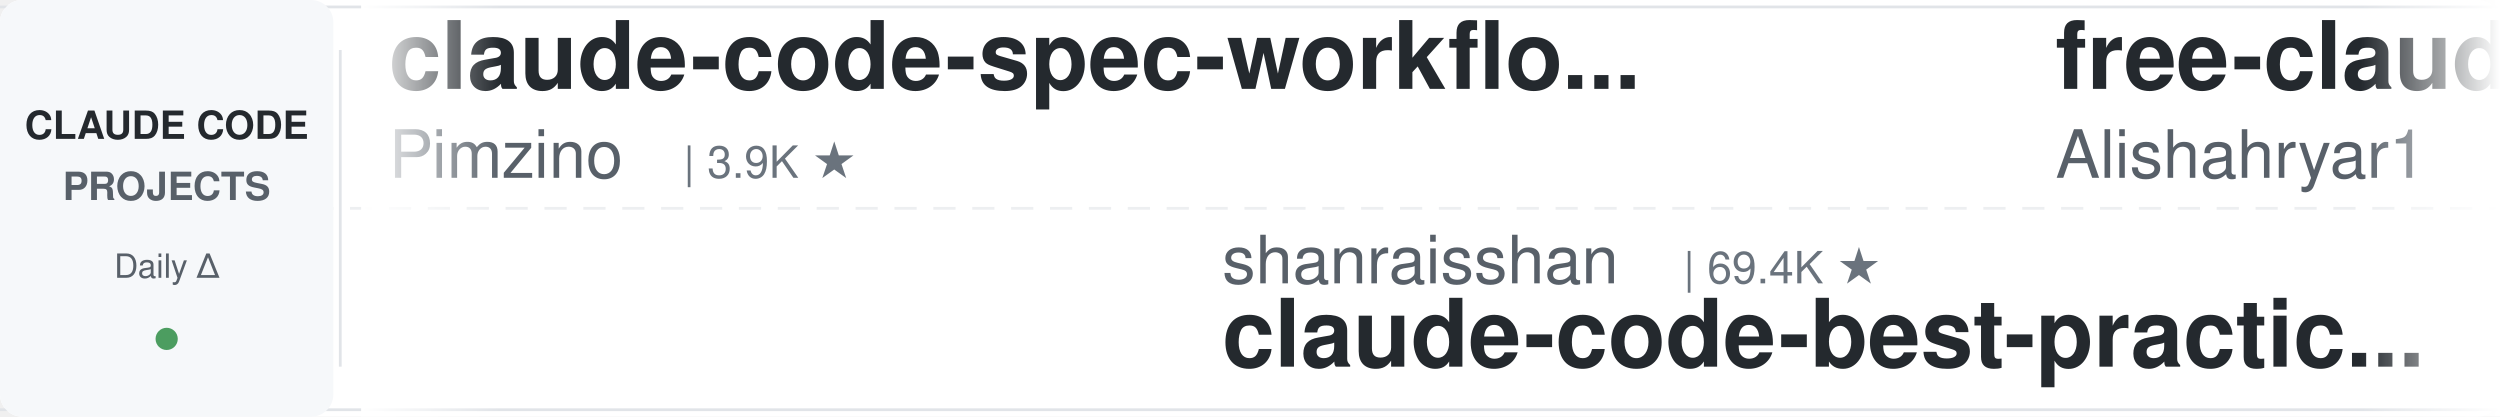
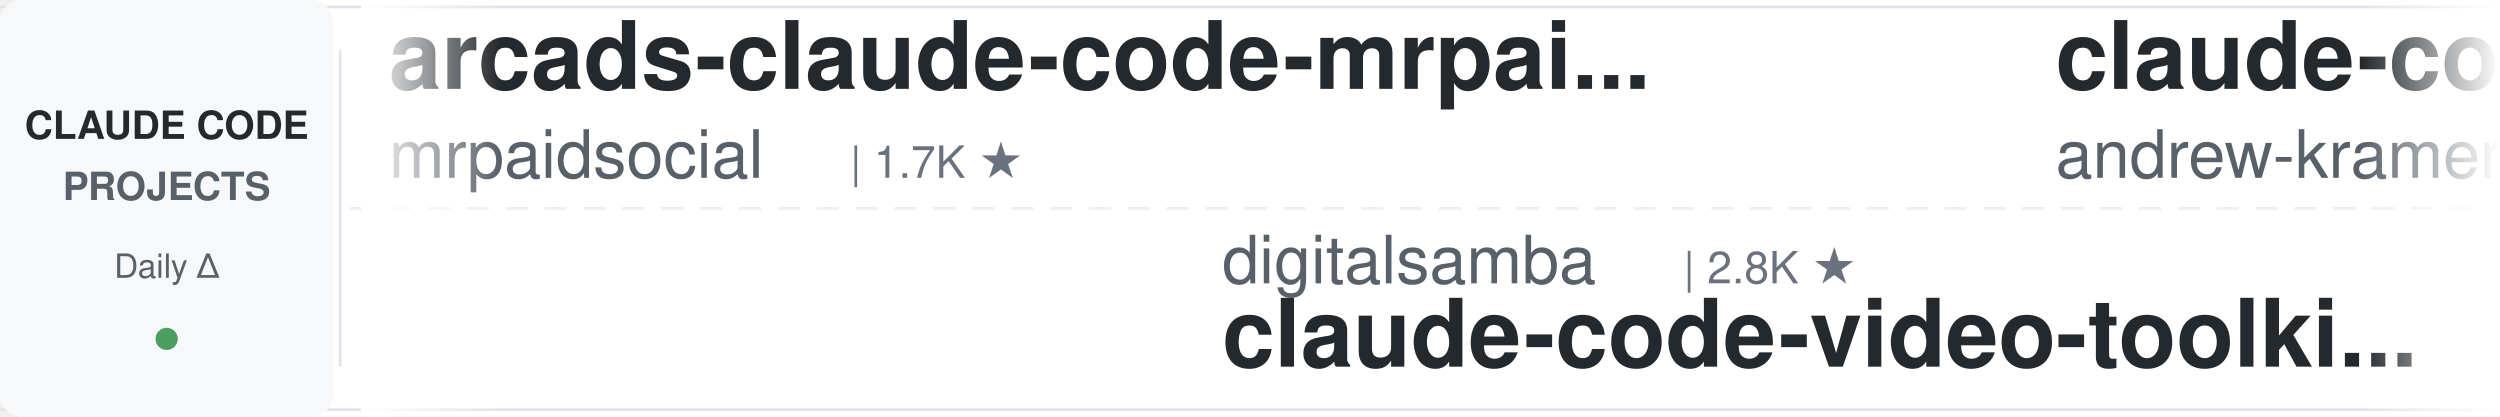
<svg xmlns="http://www.w3.org/2000/svg" width="900" height="150">
  <defs>
    <linearGradient id="leftFade" x1="0%" y1="0%" x2="100%" y2="0%">
      <stop offset="0%" style="stop-color:#ffffff;stop-opacity:1" />
      <stop offset="100%" style="stop-color:#ffffff;stop-opacity:0" />
    </linearGradient>
    <linearGradient id="rightFade" x1="0%" y1="0%" x2="100%" y2="0%">
      <stop offset="0%" style="stop-color:#ffffff;stop-opacity:0" />
      <stop offset="100%" style="stop-color:#ffffff;stop-opacity:1" />
    </linearGradient>
  </defs>
  <rect width="900" height="150" fill="#ffffff" rx="8" />
  <rect x="0" y="2" width="900" height="1" fill="#e1e4e8" />
  <rect x="0" y="147" width="900" height="1" fill="#e1e4e8" />
  <line x1="0" y1="75" x2="900" y2="75" stroke="#e1e4e8" stroke-width="1" stroke-dasharray="8 6" opacity="0.6" />
  <rect x="0" y="0" width="120" height="150" fill="#f6f8fa" rx="8" />
  <text x="60" y="50" font-family="-apple-system, BlinkMacSystemFont, 'Segoe UI', Helvetica, Arial, sans-serif" font-size="14" font-weight="600" fill="#24292e" text-anchor="middle">CLAUDE CODE</text>
  <text x="60" y="72" font-family="-apple-system, BlinkMacSystemFont, 'Segoe UI', Helvetica, Arial, sans-serif" font-size="14" font-weight="600" fill="#586069" text-anchor="middle">PROJECTS</text>
  <text x="60" y="100" font-family="-apple-system, BlinkMacSystemFont, 'Segoe UI', Helvetica, Arial, sans-serif" font-size="12" font-weight="500" fill="#586069" text-anchor="middle">Daily Δ</text>
  <circle cx="60" cy="122" r="4" fill="#22863a" opacity="0.8" />
  <rect x="122" y="18" width="1" height="114" fill="#e1e4e8" />
  <clipPath id="tickerClip">
    <rect x="130" y="0" width="770" height="150" />
  </clipPath>
  <g clip-path="url(#tickerClip)">
    <g id="tickerItems">
      <animateTransform attributeName="transform" attributeType="XML" type="translate" from="0 0" to="-3000 0" dur="54s" repeatCount="indefinite" />
      <g transform="translate(0, 0)">
-         <text x="140" y="32" font-family="-apple-system, BlinkMacSystemFont, 'Segoe UI', Helvetica, Arial, sans-serif" font-size="34" font-weight="600" fill="#24292e">claude-code-spec-workflo...</text>
-         <text x="140" y="64" font-family="-apple-system, BlinkMacSystemFont, 'Segoe UI', Helvetica, Arial, sans-serif" font-size="24" font-weight="400" fill="#586069">Pimzino</text>
-         <text x="246" y="64" font-family="-apple-system, BlinkMacSystemFont, 'Segoe UI', Helvetica, Arial, sans-serif" font-size="16" font-weight="500" fill="#6a737d">| 3.9K ★</text>
+         <text x="140" y="32" font-family="-apple-system, BlinkMacSystemFont, 'Segoe UI', Helvetica, Arial, sans-serif" font-size="34" font-weight="600" fill="#24292e">arcads-claude-code-mrpai...</text>
+         <text x="140" y="64" font-family="-apple-system, BlinkMacSystemFont, 'Segoe UI', Helvetica, Arial, sans-serif" font-size="24" font-weight="400" fill="#586069">mrpaidsocial</text>
+         <text x="306" y="64" font-family="-apple-system, BlinkMacSystemFont, 'Segoe UI', Helvetica, Arial, sans-serif" font-size="16" font-weight="500" fill="#6a737d">| 1.7K ★</text>
      </g>
      <g transform="translate(300, 0)">
-         <text x="140" y="102" font-family="-apple-system, BlinkMacSystemFont, 'Segoe UI', Helvetica, Arial, sans-serif" font-size="24" font-weight="400" fill="#586069">shanraisshan</text>
-         <text x="306" y="102" font-family="-apple-system, BlinkMacSystemFont, 'Segoe UI', Helvetica, Arial, sans-serif" font-size="16" font-weight="500" fill="#6a737d">| 69.4K ★</text>
-         <text x="140" y="132" font-family="-apple-system, BlinkMacSystemFont, 'Segoe UI', Helvetica, Arial, sans-serif" font-size="34" font-weight="600" fill="#24292e">claude-code-best-practic...</text>
+         <text x="140" y="102" font-family="-apple-system, BlinkMacSystemFont, 'Segoe UI', Helvetica, Arial, sans-serif" font-size="24" font-weight="400" fill="#586069">digitalsamba</text>
+         <text x="306" y="102" font-family="-apple-system, BlinkMacSystemFont, 'Segoe UI', Helvetica, Arial, sans-serif" font-size="16" font-weight="500" fill="#6a737d">| 2.8K ★</text>
+         <text x="140" y="132" font-family="-apple-system, BlinkMacSystemFont, 'Segoe UI', Helvetica, Arial, sans-serif" font-size="34" font-weight="600" fill="#24292e">claude-code-video-toolki...</text>
      </g>
      <g transform="translate(600, 0)">
-         <text x="140" y="32" font-family="-apple-system, BlinkMacSystemFont, 'Segoe UI', Helvetica, Arial, sans-serif" font-size="34" font-weight="600" fill="#24292e">free-claude-code</text>
-         <text x="140" y="64" font-family="-apple-system, BlinkMacSystemFont, 'Segoe UI', Helvetica, Arial, sans-serif" font-size="24" font-weight="400" fill="#586069">Alishahryar1</text>
-         <text x="306" y="64" font-family="-apple-system, BlinkMacSystemFont, 'Segoe UI', Helvetica, Arial, sans-serif" font-size="16" font-weight="500" fill="#6a737d">| 73.1K ★</text>
+         <text x="140" y="32" font-family="-apple-system, BlinkMacSystemFont, 'Segoe UI', Helvetica, Arial, sans-serif" font-size="34" font-weight="600" fill="#24292e">claude-code-source-build</text>
+         <text x="140" y="64" font-family="-apple-system, BlinkMacSystemFont, 'Segoe UI', Helvetica, Arial, sans-serif" font-size="24" font-weight="400" fill="#586069">andrew-kramer-inno</text>
+         <text x="378" y="64" font-family="-apple-system, BlinkMacSystemFont, 'Segoe UI', Helvetica, Arial, sans-serif" font-size="16" font-weight="500" fill="#6a737d">| 595 ★</text>
      </g>
      <g transform="translate(900, 0)">
-         <text x="140" y="102" font-family="-apple-system, BlinkMacSystemFont, 'Segoe UI', Helvetica, Arial, sans-serif" font-size="24" font-weight="400" fill="#586069">frankbria</text>
-         <text x="270" y="102" font-family="-apple-system, BlinkMacSystemFont, 'Segoe UI', Helvetica, Arial, sans-serif" font-size="16" font-weight="500" fill="#6a737d">| 9.7K ★</text>
-         <text x="140" y="132" font-family="-apple-system, BlinkMacSystemFont, 'Segoe UI', Helvetica, Arial, sans-serif" font-size="34" font-weight="600" fill="#24292e">ralph-claude-code</text>
+         <text x="140" y="102" font-family="-apple-system, BlinkMacSystemFont, 'Segoe UI', Helvetica, Arial, sans-serif" font-size="24" font-weight="400" fill="#586069">Yuyz0112</text>
+         <text x="258" y="102" font-family="-apple-system, BlinkMacSystemFont, 'Segoe UI', Helvetica, Arial, sans-serif" font-size="16" font-weight="500" fill="#6a737d">| 2.5K ★</text>
+         <text x="140" y="132" font-family="-apple-system, BlinkMacSystemFont, 'Segoe UI', Helvetica, Arial, sans-serif" font-size="34" font-weight="600" fill="#24292e">claude-code-reverse</text>
      </g>
      <g transform="translate(1200, 0)">
-         <text x="140" y="32" font-family="-apple-system, BlinkMacSystemFont, 'Segoe UI', Helvetica, Arial, sans-serif" font-size="34" font-weight="600" fill="#24292e">claude-code-analysis</text>
-         <text x="140" y="64" font-family="-apple-system, BlinkMacSystemFont, 'Segoe UI', Helvetica, Arial, sans-serif" font-size="24" font-weight="400" fill="#586069">liuup</text>
-         <text x="222" y="64" font-family="-apple-system, BlinkMacSystemFont, 'Segoe UI', Helvetica, Arial, sans-serif" font-size="16" font-weight="500" fill="#6a737d">| 4.1K ★</text>
+         <text x="140" y="32" font-family="-apple-system, BlinkMacSystemFont, 'Segoe UI', Helvetica, Arial, sans-serif" font-size="34" font-weight="600" fill="#24292e">claude-code-templates</text>
+         <text x="140" y="64" font-family="-apple-system, BlinkMacSystemFont, 'Segoe UI', Helvetica, Arial, sans-serif" font-size="24" font-weight="400" fill="#586069">davila7</text>
+         <text x="246" y="64" font-family="-apple-system, BlinkMacSystemFont, 'Segoe UI', Helvetica, Arial, sans-serif" font-size="16" font-weight="500" fill="#6a737d">| 34.2K ★</text>
      </g>
      <g transform="translate(1500, 0)">
-         <text x="140" y="102" font-family="-apple-system, BlinkMacSystemFont, 'Segoe UI', Helvetica, Arial, sans-serif" font-size="24" font-weight="400" fill="#586069">nicedreamzapp</text>
-         <text x="318" y="102" font-family="-apple-system, BlinkMacSystemFont, 'Segoe UI', Helvetica, Arial, sans-serif" font-size="16" font-weight="500" fill="#6a737d">| 3.5K ★</text>
-         <text x="140" y="132" font-family="-apple-system, BlinkMacSystemFont, 'Segoe UI', Helvetica, Arial, sans-serif" font-size="34" font-weight="600" fill="#24292e">claude-code-local</text>
+         <text x="140" y="102" font-family="-apple-system, BlinkMacSystemFont, 'Segoe UI', Helvetica, Arial, sans-serif" font-size="24" font-weight="400" fill="#586069">feiskyer</text>
+         <text x="258" y="102" font-family="-apple-system, BlinkMacSystemFont, 'Segoe UI', Helvetica, Arial, sans-serif" font-size="16" font-weight="500" fill="#6a737d">| 1.7K ★</text>
+         <text x="140" y="132" font-family="-apple-system, BlinkMacSystemFont, 'Segoe UI', Helvetica, Arial, sans-serif" font-size="34" font-weight="600" fill="#24292e">claude-code-settings</text>
      </g>
      <g transform="translate(1800, 0)">
-         <text x="140" y="32" font-family="-apple-system, BlinkMacSystemFont, 'Segoe UI', Helvetica, Arial, sans-serif" font-size="34" font-weight="600" fill="#24292e">claude_code_src</text>
-         <text x="140" y="64" font-family="-apple-system, BlinkMacSystemFont, 'Segoe UI', Helvetica, Arial, sans-serif" font-size="24" font-weight="400" fill="#586069">ponponon</text>
-         <text x="258" y="64" font-family="-apple-system, BlinkMacSystemFont, 'Segoe UI', Helvetica, Arial, sans-serif" font-size="16" font-weight="500" fill="#6a737d">| 2.3K ★</text>
+         <text x="140" y="32" font-family="-apple-system, BlinkMacSystemFont, 'Segoe UI', Helvetica, Arial, sans-serif" font-size="34" font-weight="600" fill="#24292e">ECC</text>
+         <text x="140" y="64" font-family="-apple-system, BlinkMacSystemFont, 'Segoe UI', Helvetica, Arial, sans-serif" font-size="24" font-weight="400" fill="#586069">affaan-m</text>
+         <text x="258" y="64" font-family="-apple-system, BlinkMacSystemFont, 'Segoe UI', Helvetica, Arial, sans-serif" font-size="16" font-weight="500" fill="#6a737d">| 310.3K ★</text>
      </g>
      <g transform="translate(2100, 0)">
-         <text x="140" y="102" font-family="-apple-system, BlinkMacSystemFont, 'Segoe UI', Helvetica, Arial, sans-serif" font-size="24" font-weight="400" fill="#586069">WorldFlowAI</text>
-         <text x="294" y="102" font-family="-apple-system, BlinkMacSystemFont, 'Segoe UI', Helvetica, Arial, sans-serif" font-size="16" font-weight="500" fill="#6a737d">| 6.8K ★</text>
-         <text x="140" y="132" font-family="-apple-system, BlinkMacSystemFont, 'Segoe UI', Helvetica, Arial, sans-serif" font-size="34" font-weight="600" fill="#24292e">everything-claude-code</text>
+         <text x="140" y="102" font-family="-apple-system, BlinkMacSystemFont, 'Segoe UI', Helvetica, Arial, sans-serif" font-size="24" font-weight="400" fill="#586069">AprilNEA</text>
+         <text x="258" y="102" font-family="-apple-system, BlinkMacSystemFont, 'Segoe UI', Helvetica, Arial, sans-serif" font-size="16" font-weight="500" fill="#6a737d">| 393 ★</text>
+         <text x="140" y="132" font-family="-apple-system, BlinkMacSystemFont, 'Segoe UI', Helvetica, Arial, sans-serif" font-size="34" font-weight="600" fill="#24292e">claude-code-source</text>
      </g>
      <g transform="translate(2400, 0)">
-         <text x="140" y="32" font-family="-apple-system, BlinkMacSystemFont, 'Segoe UI', Helvetica, Arial, sans-serif" font-size="34" font-weight="600" fill="#24292e">claude-code-cheat-sheet</text>
-         <text x="140" y="64" font-family="-apple-system, BlinkMacSystemFont, 'Segoe UI', Helvetica, Arial, sans-serif" font-size="24" font-weight="400" fill="#586069">Njengah</text>
-         <text x="246" y="64" font-family="-apple-system, BlinkMacSystemFont, 'Segoe UI', Helvetica, Arial, sans-serif" font-size="16" font-weight="500" fill="#6a737d">| 2.0K ★</text>
+         <text x="140" y="32" font-family="-apple-system, BlinkMacSystemFont, 'Segoe UI', Helvetica, Arial, sans-serif" font-size="34" font-weight="600" fill="#24292e">claude-code-router</text>
+         <text x="140" y="64" font-family="-apple-system, BlinkMacSystemFont, 'Segoe UI', Helvetica, Arial, sans-serif" font-size="24" font-weight="400" fill="#586069">musistudio</text>
+         <text x="282" y="64" font-family="-apple-system, BlinkMacSystemFont, 'Segoe UI', Helvetica, Arial, sans-serif" font-size="16" font-weight="500" fill="#6a737d">| 38.4K ★</text>
      </g>
      <g transform="translate(2700, 0)">
-         <text x="140" y="102" font-family="-apple-system, BlinkMacSystemFont, 'Segoe UI', Helvetica, Arial, sans-serif" font-size="24" font-weight="400" fill="#586069">https-deeplearning-ai</text>
-         <text x="414" y="102" font-family="-apple-system, BlinkMacSystemFont, 'Segoe UI', Helvetica, Arial, sans-serif" font-size="16" font-weight="500" fill="#6a737d">| 567 ★</text>
-         <text x="140" y="132" font-family="-apple-system, BlinkMacSystemFont, 'Segoe UI', Helvetica, Arial, sans-serif" font-size="34" font-weight="600" fill="#24292e">sc-claude-code-files</text>
+         <text x="140" y="102" font-family="-apple-system, BlinkMacSystemFont, 'Segoe UI', Helvetica, Arial, sans-serif" font-size="24" font-weight="400" fill="#586069">diet103</text>
+         <text x="246" y="102" font-family="-apple-system, BlinkMacSystemFont, 'Segoe UI', Helvetica, Arial, sans-serif" font-size="16" font-weight="500" fill="#6a737d">| 10.1K ★</text>
+         <text x="140" y="132" font-family="-apple-system, BlinkMacSystemFont, 'Segoe UI', Helvetica, Arial, sans-serif" font-size="34" font-weight="600" fill="#24292e">claude-code-infrastructu...</text>
      </g>
      <g transform="translate(3000, 0)">
-         <text x="140" y="32" font-family="-apple-system, BlinkMacSystemFont, 'Segoe UI', Helvetica, Arial, sans-serif" font-size="34" font-weight="600" fill="#24292e">claude-code-spec-workflo...</text>
-         <text x="140" y="64" font-family="-apple-system, BlinkMacSystemFont, 'Segoe UI', Helvetica, Arial, sans-serif" font-size="24" font-weight="400" fill="#586069">Pimzino</text>
-         <text x="246" y="64" font-family="-apple-system, BlinkMacSystemFont, 'Segoe UI', Helvetica, Arial, sans-serif" font-size="16" font-weight="500" fill="#6a737d">| 3.9K ★</text>
+         <text x="140" y="32" font-family="-apple-system, BlinkMacSystemFont, 'Segoe UI', Helvetica, Arial, sans-serif" font-size="34" font-weight="600" fill="#24292e">arcads-claude-code-mrpai...</text>
+         <text x="140" y="64" font-family="-apple-system, BlinkMacSystemFont, 'Segoe UI', Helvetica, Arial, sans-serif" font-size="24" font-weight="400" fill="#586069">mrpaidsocial</text>
+         <text x="306" y="64" font-family="-apple-system, BlinkMacSystemFont, 'Segoe UI', Helvetica, Arial, sans-serif" font-size="16" font-weight="500" fill="#6a737d">| 1.7K ★</text>
      </g>
      <g transform="translate(3300, 0)">
-         <text x="140" y="102" font-family="-apple-system, BlinkMacSystemFont, 'Segoe UI', Helvetica, Arial, sans-serif" font-size="24" font-weight="400" fill="#586069">shanraisshan</text>
-         <text x="306" y="102" font-family="-apple-system, BlinkMacSystemFont, 'Segoe UI', Helvetica, Arial, sans-serif" font-size="16" font-weight="500" fill="#6a737d">| 69.4K ★</text>
-         <text x="140" y="132" font-family="-apple-system, BlinkMacSystemFont, 'Segoe UI', Helvetica, Arial, sans-serif" font-size="34" font-weight="600" fill="#24292e">claude-code-best-practic...</text>
+         <text x="140" y="102" font-family="-apple-system, BlinkMacSystemFont, 'Segoe UI', Helvetica, Arial, sans-serif" font-size="24" font-weight="400" fill="#586069">digitalsamba</text>
+         <text x="306" y="102" font-family="-apple-system, BlinkMacSystemFont, 'Segoe UI', Helvetica, Arial, sans-serif" font-size="16" font-weight="500" fill="#6a737d">| 2.8K ★</text>
+         <text x="140" y="132" font-family="-apple-system, BlinkMacSystemFont, 'Segoe UI', Helvetica, Arial, sans-serif" font-size="34" font-weight="600" fill="#24292e">claude-code-video-toolki...</text>
      </g>
      <g transform="translate(3600, 0)">
-         <text x="140" y="32" font-family="-apple-system, BlinkMacSystemFont, 'Segoe UI', Helvetica, Arial, sans-serif" font-size="34" font-weight="600" fill="#24292e">free-claude-code</text>
-         <text x="140" y="64" font-family="-apple-system, BlinkMacSystemFont, 'Segoe UI', Helvetica, Arial, sans-serif" font-size="24" font-weight="400" fill="#586069">Alishahryar1</text>
-         <text x="306" y="64" font-family="-apple-system, BlinkMacSystemFont, 'Segoe UI', Helvetica, Arial, sans-serif" font-size="16" font-weight="500" fill="#6a737d">| 73.1K ★</text>
+         <text x="140" y="32" font-family="-apple-system, BlinkMacSystemFont, 'Segoe UI', Helvetica, Arial, sans-serif" font-size="34" font-weight="600" fill="#24292e">claude-code-source-build</text>
+         <text x="140" y="64" font-family="-apple-system, BlinkMacSystemFont, 'Segoe UI', Helvetica, Arial, sans-serif" font-size="24" font-weight="400" fill="#586069">andrew-kramer-inno</text>
+         <text x="378" y="64" font-family="-apple-system, BlinkMacSystemFont, 'Segoe UI', Helvetica, Arial, sans-serif" font-size="16" font-weight="500" fill="#6a737d">| 595 ★</text>
      </g>
      <g transform="translate(3900, 0)">
-         <text x="140" y="102" font-family="-apple-system, BlinkMacSystemFont, 'Segoe UI', Helvetica, Arial, sans-serif" font-size="24" font-weight="400" fill="#586069">frankbria</text>
-         <text x="270" y="102" font-family="-apple-system, BlinkMacSystemFont, 'Segoe UI', Helvetica, Arial, sans-serif" font-size="16" font-weight="500" fill="#6a737d">| 9.7K ★</text>
-         <text x="140" y="132" font-family="-apple-system, BlinkMacSystemFont, 'Segoe UI', Helvetica, Arial, sans-serif" font-size="34" font-weight="600" fill="#24292e">ralph-claude-code</text>
+         <text x="140" y="102" font-family="-apple-system, BlinkMacSystemFont, 'Segoe UI', Helvetica, Arial, sans-serif" font-size="24" font-weight="400" fill="#586069">Yuyz0112</text>
+         <text x="258" y="102" font-family="-apple-system, BlinkMacSystemFont, 'Segoe UI', Helvetica, Arial, sans-serif" font-size="16" font-weight="500" fill="#6a737d">| 2.5K ★</text>
+         <text x="140" y="132" font-family="-apple-system, BlinkMacSystemFont, 'Segoe UI', Helvetica, Arial, sans-serif" font-size="34" font-weight="600" fill="#24292e">claude-code-reverse</text>
      </g>
    </g>
  </g>
  <rect x="130" y="0" width="50" height="150" fill="url(#leftFade)" />
  <rect x="850" y="0" width="50" height="150" fill="url(#rightFade)" />
</svg>
